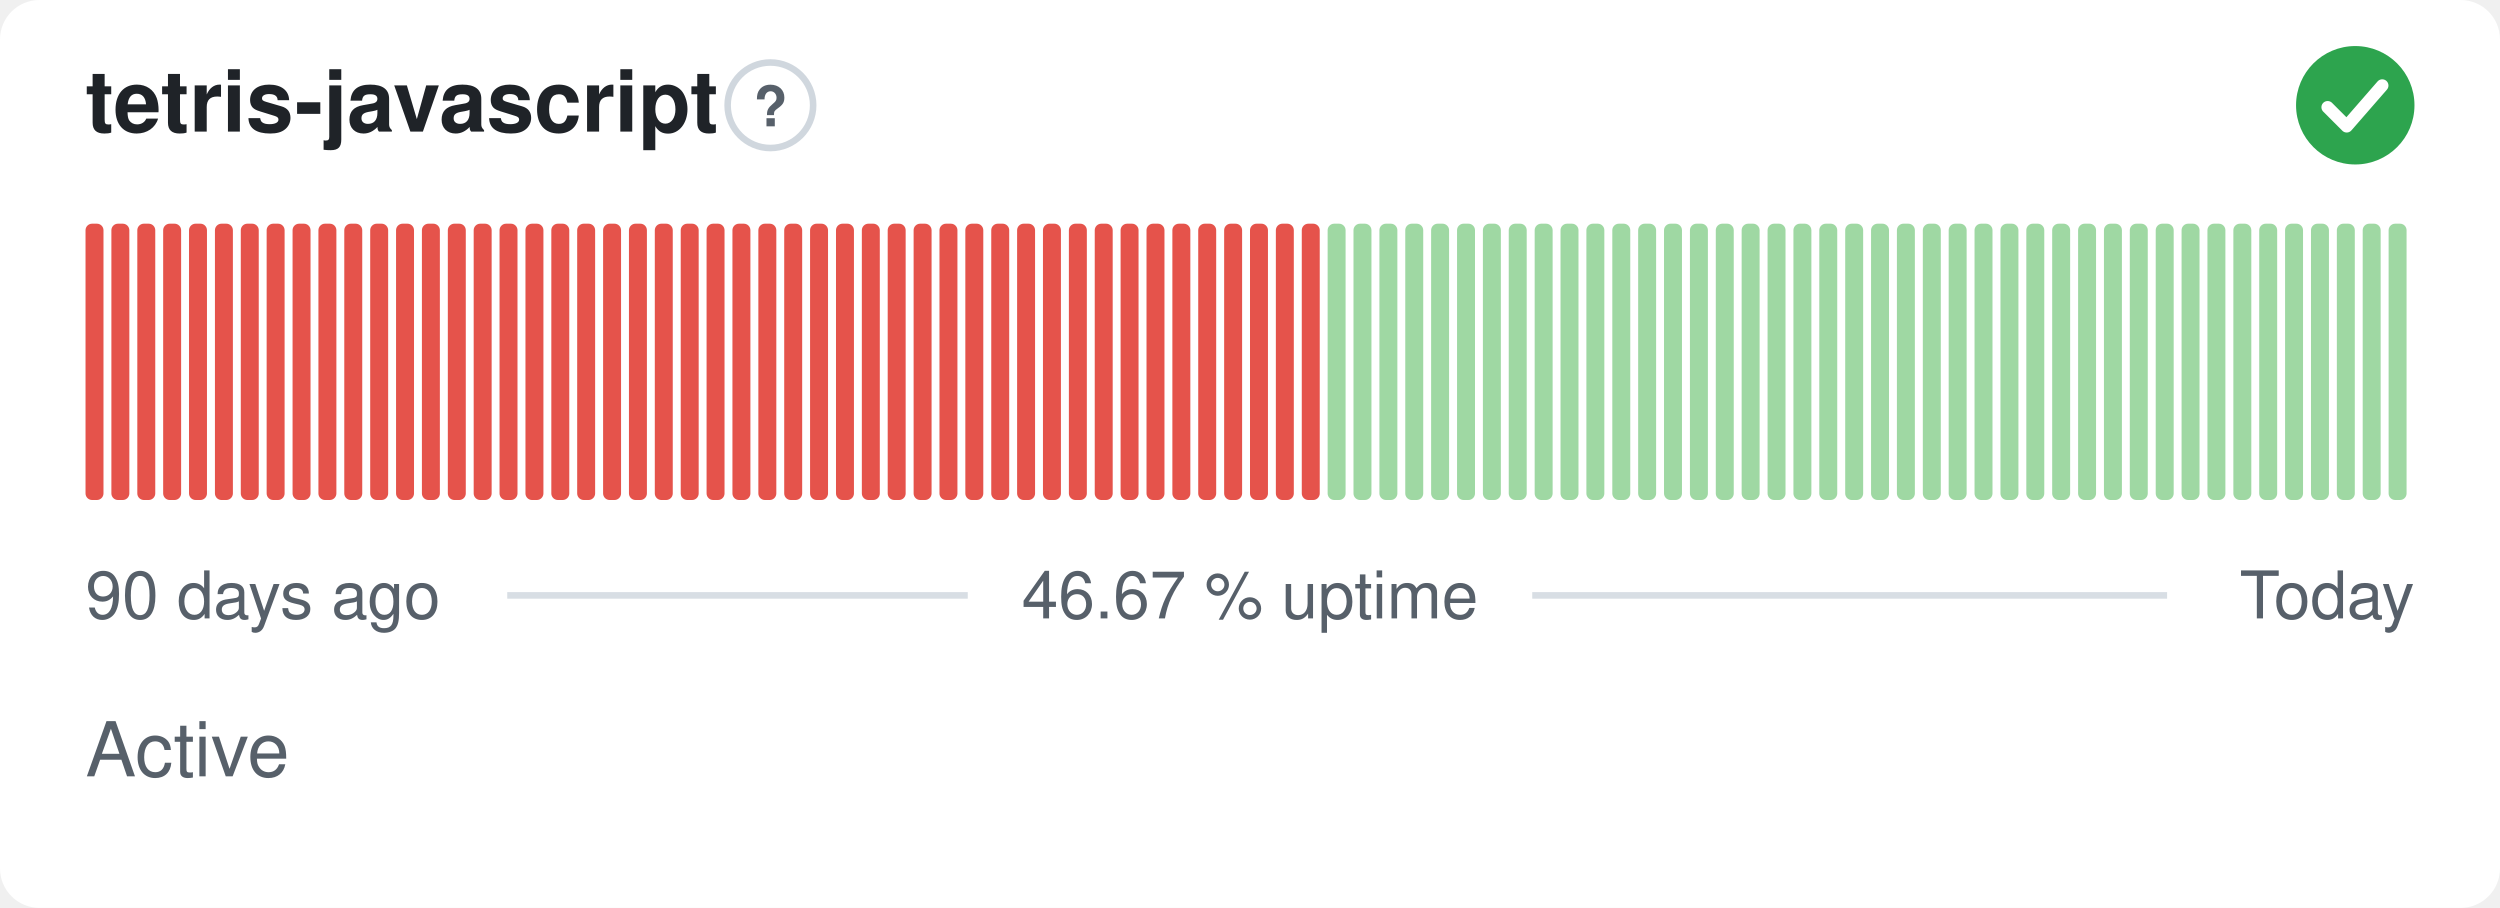
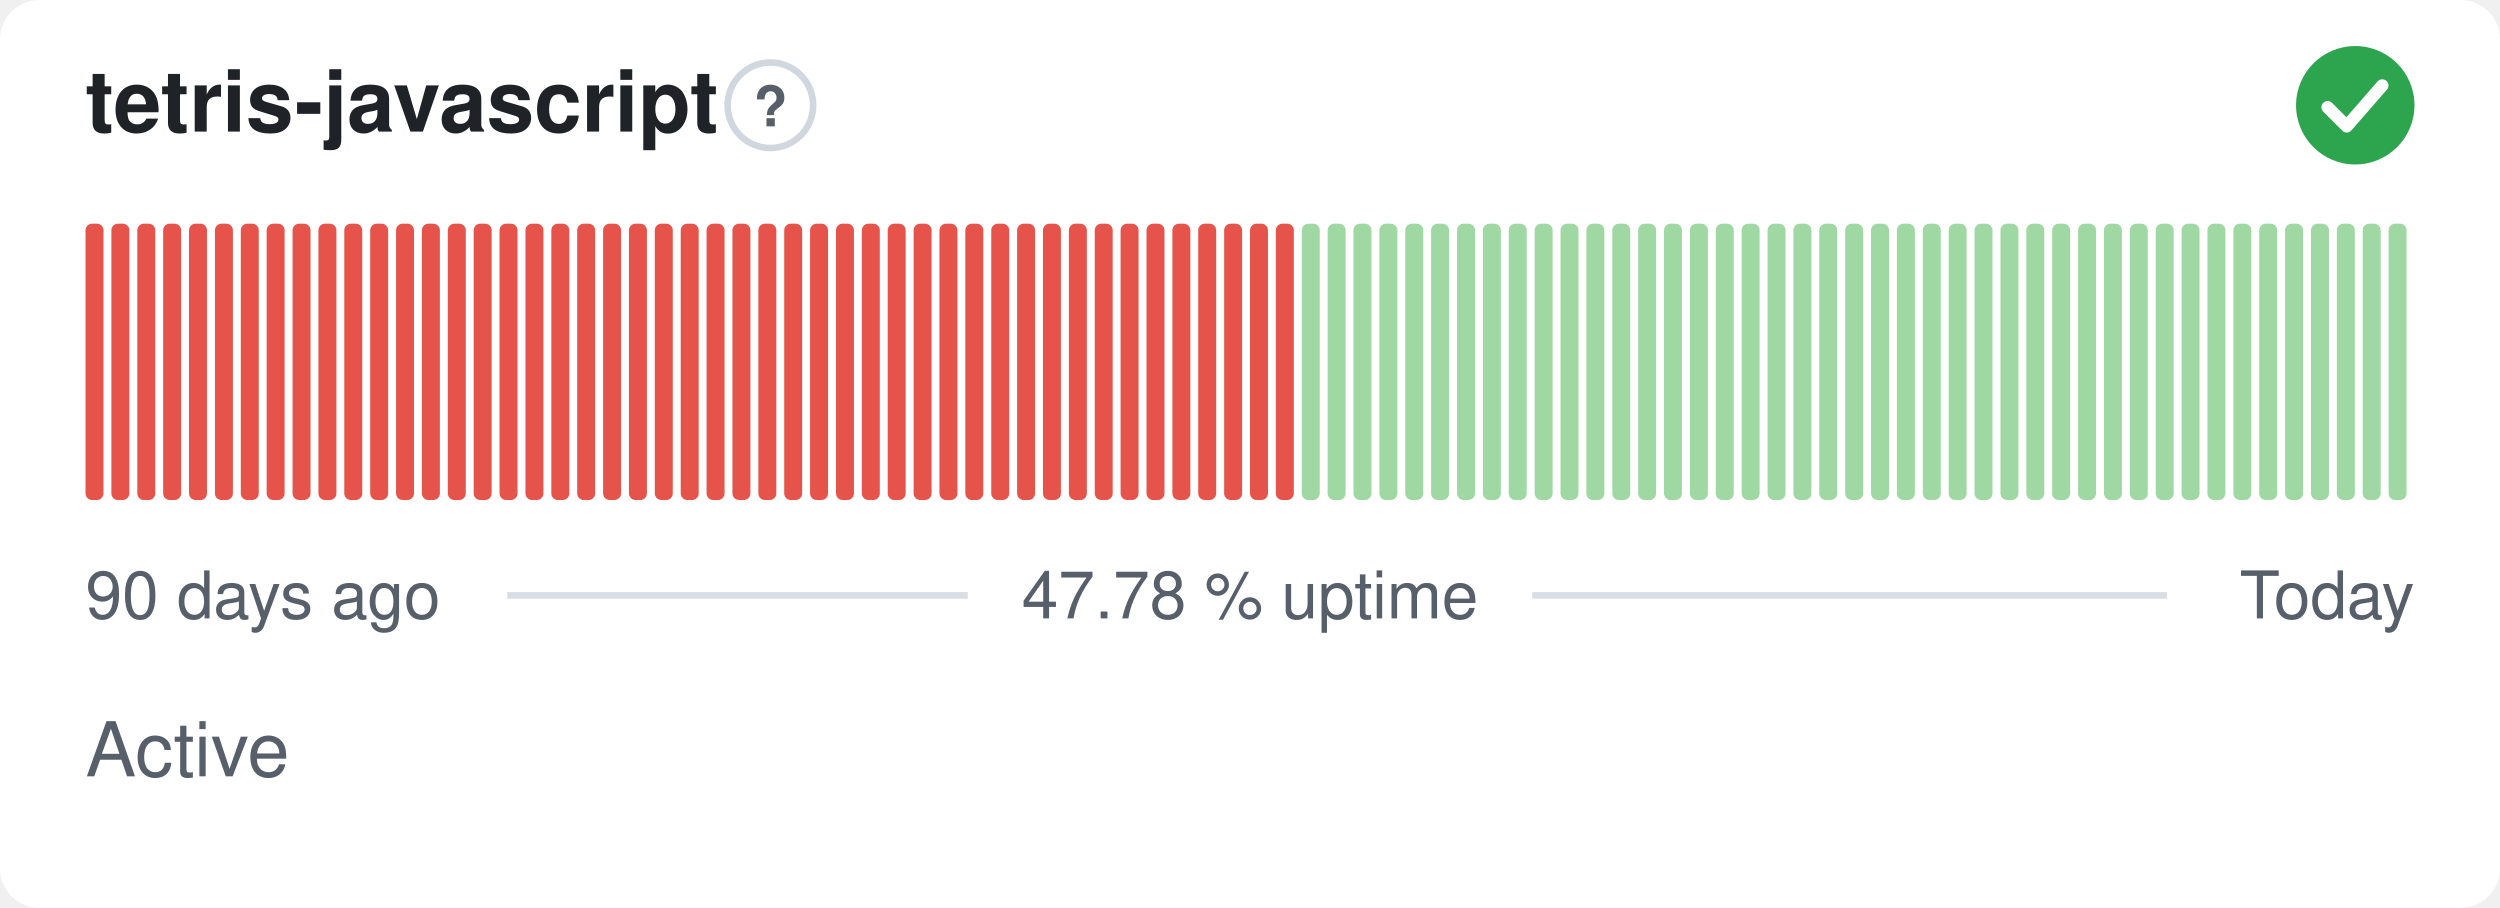
- <svg xmlns="http://www.w3.org/2000/svg" width="380" height="138" viewBox="0 0 380 138" role="img" aria-label="tetris-javascript: Active, 46.67 % uptime over the last 90 days" font-family="-apple-system,BlinkMacSystemFont,'Segoe UI',Helvetica,Arial,sans-serif">
+ <svg xmlns="http://www.w3.org/2000/svg" width="380" height="138" viewBox="0 0 380 138" role="img" aria-label="tetris-javascript: Active, 47.78 % uptime over the last 90 days" font-family="-apple-system,BlinkMacSystemFont,'Segoe UI',Helvetica,Arial,sans-serif">
  <style>
    @media (prefers-color-scheme: dark) {
      .bg { fill: #0d1117 }
      .title { fill: #e6edf3 }
      .muted { fill: #8b949e }
      .hint { stroke: #30363d }
      .rule { stroke: #30363d }
      .nodata { fill: #21262d }
    }
  </style>
  <rect class="bg" width="380" height="138" rx="6" fill="#ffffff" />
  <text class="title" x="13" y="20" font-size="13" font-weight="600" fill="#1f2328">tetris-javascript</text>
  <circle class="hint" cx="117.1" cy="16" r="6.5" fill="none" stroke="#d0d7de" stroke-width="1" />
  <text class="muted" x="117.1" y="19.2" text-anchor="middle" font-size="8.5" font-weight="700" fill="#57606a">?</text>
  <circle cx="358" cy="16" r="9" fill="#2da44e" />
  <path d="M353.80 16.30l2.90 2.90 5.40 -6.20" fill="none" stroke="#fff" stroke-width="1.89" stroke-linecap="round" stroke-linejoin="round" />
  <rect x="13.00" y="34.00" width="2.73" height="42.00" rx="1" fill="#e5534b" />
  <rect x="16.93" y="34.00" width="2.73" height="42.00" rx="1" fill="#e5534b" />
  <rect x="20.87" y="34.00" width="2.73" height="42.00" rx="1" fill="#e5534b" />
  <rect x="24.80" y="34.00" width="2.73" height="42.00" rx="1" fill="#e5534b" />
  <rect x="28.73" y="34.00" width="2.73" height="42.00" rx="1" fill="#e5534b" />
  <rect x="32.67" y="34.00" width="2.73" height="42.00" rx="1" fill="#e5534b" />
  <rect x="36.60" y="34.00" width="2.73" height="42.00" rx="1" fill="#e5534b" />
  <rect x="40.53" y="34.00" width="2.73" height="42.00" rx="1" fill="#e5534b" />
  <rect x="44.47" y="34.00" width="2.73" height="42.00" rx="1" fill="#e5534b" />
  <rect x="48.40" y="34.00" width="2.73" height="42.00" rx="1" fill="#e5534b" />
  <rect x="52.33" y="34.00" width="2.73" height="42.00" rx="1" fill="#e5534b" />
  <rect x="56.27" y="34.00" width="2.73" height="42.00" rx="1" fill="#e5534b" />
  <rect x="60.20" y="34.00" width="2.73" height="42.00" rx="1" fill="#e5534b" />
  <rect x="64.13" y="34.00" width="2.73" height="42.00" rx="1" fill="#e5534b" />
  <rect x="68.07" y="34.00" width="2.73" height="42.00" rx="1" fill="#e5534b" />
  <rect x="72.00" y="34.00" width="2.73" height="42.00" rx="1" fill="#e5534b" />
  <rect x="75.93" y="34.00" width="2.73" height="42.00" rx="1" fill="#e5534b" />
  <rect x="79.87" y="34.00" width="2.73" height="42.00" rx="1" fill="#e5534b" />
  <rect x="83.80" y="34.00" width="2.73" height="42.00" rx="1" fill="#e5534b" />
  <rect x="87.73" y="34.00" width="2.73" height="42.00" rx="1" fill="#e5534b" />
  <rect x="91.67" y="34.00" width="2.73" height="42.00" rx="1" fill="#e5534b" />
  <rect x="95.60" y="34.00" width="2.73" height="42.00" rx="1" fill="#e5534b" />
  <rect x="99.53" y="34.00" width="2.73" height="42.00" rx="1" fill="#e5534b" />
  <rect x="103.47" y="34.00" width="2.73" height="42.00" rx="1" fill="#e5534b" />
  <rect x="107.40" y="34.00" width="2.73" height="42.00" rx="1" fill="#e5534b" />
  <rect x="111.33" y="34.00" width="2.73" height="42.00" rx="1" fill="#e5534b" />
  <rect x="115.27" y="34.00" width="2.73" height="42.00" rx="1" fill="#e5534b" />
  <rect x="119.20" y="34.00" width="2.73" height="42.00" rx="1" fill="#e5534b" />
  <rect x="123.13" y="34.00" width="2.73" height="42.00" rx="1" fill="#e5534b" />
  <rect x="127.07" y="34.00" width="2.73" height="42.00" rx="1" fill="#e5534b" />
  <rect x="131.00" y="34.00" width="2.73" height="42.00" rx="1" fill="#e5534b" />
  <rect x="134.93" y="34.00" width="2.73" height="42.00" rx="1" fill="#e5534b" />
  <rect x="138.87" y="34.00" width="2.73" height="42.00" rx="1" fill="#e5534b" />
  <rect x="142.80" y="34.00" width="2.73" height="42.00" rx="1" fill="#e5534b" />
  <rect x="146.73" y="34.00" width="2.73" height="42.00" rx="1" fill="#e5534b" />
  <rect x="150.67" y="34.00" width="2.73" height="42.00" rx="1" fill="#e5534b" />
  <rect x="154.60" y="34.00" width="2.73" height="42.00" rx="1" fill="#e5534b" />
  <rect x="158.53" y="34.00" width="2.73" height="42.00" rx="1" fill="#e5534b" />
  <rect x="162.47" y="34.00" width="2.73" height="42.00" rx="1" fill="#e5534b" />
  <rect x="166.40" y="34.00" width="2.73" height="42.00" rx="1" fill="#e5534b" />
  <rect x="170.33" y="34.00" width="2.73" height="42.00" rx="1" fill="#e5534b" />
  <rect x="174.27" y="34.00" width="2.73" height="42.00" rx="1" fill="#e5534b" />
  <rect x="178.20" y="34.00" width="2.73" height="42.00" rx="1" fill="#e5534b" />
  <rect x="182.13" y="34.00" width="2.73" height="42.00" rx="1" fill="#e5534b" />
  <rect x="186.07" y="34.00" width="2.73" height="42.00" rx="1" fill="#e5534b" />
  <rect x="190.00" y="34.00" width="2.73" height="42.00" rx="1" fill="#e5534b" />
  <rect x="193.93" y="34.00" width="2.73" height="42.00" rx="1" fill="#e5534b" />
-   <rect x="197.87" y="34.00" width="2.73" height="42.00" rx="1" fill="#e5534b" />
+   <rect x="197.87" y="34.00" width="2.73" height="42.00" rx="1" fill="#9fd8a3" />
  <rect x="201.80" y="34.00" width="2.73" height="42.00" rx="1" fill="#9fd8a3" />
  <rect x="205.73" y="34.00" width="2.73" height="42.00" rx="1" fill="#9fd8a3" />
  <rect x="209.67" y="34.00" width="2.73" height="42.00" rx="1" fill="#9fd8a3" />
  <rect x="213.60" y="34.00" width="2.73" height="42.00" rx="1" fill="#9fd8a3" />
  <rect x="217.53" y="34.00" width="2.73" height="42.00" rx="1" fill="#9fd8a3" />
  <rect x="221.47" y="34.00" width="2.73" height="42.00" rx="1" fill="#9fd8a3" />
  <rect x="225.40" y="34.00" width="2.73" height="42.00" rx="1" fill="#9fd8a3" />
  <rect x="229.33" y="34.00" width="2.73" height="42.00" rx="1" fill="#9fd8a3" />
  <rect x="233.27" y="34.00" width="2.73" height="42.00" rx="1" fill="#9fd8a3" />
  <rect x="237.20" y="34.00" width="2.73" height="42.00" rx="1" fill="#9fd8a3" />
  <rect x="241.13" y="34.00" width="2.73" height="42.00" rx="1" fill="#9fd8a3" />
  <rect x="245.07" y="34.00" width="2.73" height="42.00" rx="1" fill="#9fd8a3" />
  <rect x="249.00" y="34.00" width="2.73" height="42.00" rx="1" fill="#9fd8a3" />
  <rect x="252.93" y="34.00" width="2.73" height="42.00" rx="1" fill="#9fd8a3" />
  <rect x="256.87" y="34.00" width="2.73" height="42.00" rx="1" fill="#9fd8a3" />
  <rect x="260.80" y="34.00" width="2.73" height="42.00" rx="1" fill="#9fd8a3" />
  <rect x="264.73" y="34.00" width="2.73" height="42.00" rx="1" fill="#9fd8a3" />
  <rect x="268.67" y="34.00" width="2.73" height="42.00" rx="1" fill="#9fd8a3" />
  <rect x="272.60" y="34.00" width="2.73" height="42.00" rx="1" fill="#9fd8a3" />
  <rect x="276.53" y="34.00" width="2.73" height="42.00" rx="1" fill="#9fd8a3" />
  <rect x="280.47" y="34.00" width="2.73" height="42.00" rx="1" fill="#9fd8a3" />
  <rect x="284.40" y="34.00" width="2.73" height="42.00" rx="1" fill="#9fd8a3" />
  <rect x="288.33" y="34.00" width="2.73" height="42.00" rx="1" fill="#9fd8a3" />
  <rect x="292.27" y="34.00" width="2.73" height="42.00" rx="1" fill="#9fd8a3" />
  <rect x="296.20" y="34.00" width="2.73" height="42.00" rx="1" fill="#9fd8a3" />
  <rect x="300.13" y="34.00" width="2.73" height="42.00" rx="1" fill="#9fd8a3" />
  <rect x="304.07" y="34.00" width="2.73" height="42.00" rx="1" fill="#9fd8a3" />
  <rect x="308.00" y="34.00" width="2.73" height="42.00" rx="1" fill="#9fd8a3" />
  <rect x="311.93" y="34.00" width="2.73" height="42.00" rx="1" fill="#9fd8a3" />
  <rect x="315.87" y="34.00" width="2.73" height="42.00" rx="1" fill="#9fd8a3" />
  <rect x="319.80" y="34.00" width="2.73" height="42.00" rx="1" fill="#9fd8a3" />
  <rect x="323.73" y="34.00" width="2.73" height="42.00" rx="1" fill="#9fd8a3" />
  <rect x="327.67" y="34.00" width="2.73" height="42.00" rx="1" fill="#9fd8a3" />
  <rect x="331.60" y="34.00" width="2.73" height="42.00" rx="1" fill="#9fd8a3" />
  <rect x="335.53" y="34.00" width="2.73" height="42.00" rx="1" fill="#9fd8a3" />
  <rect x="339.47" y="34.00" width="2.73" height="42.00" rx="1" fill="#9fd8a3" />
  <rect x="343.40" y="34.00" width="2.73" height="42.00" rx="1" fill="#9fd8a3" />
  <rect x="347.33" y="34.00" width="2.73" height="42.00" rx="1" fill="#9fd8a3" />
  <rect x="351.27" y="34.00" width="2.73" height="42.00" rx="1" fill="#9fd8a3" />
  <rect x="355.20" y="34.00" width="2.73" height="42.00" rx="1" fill="#9fd8a3" />
  <rect x="359.13" y="34.00" width="2.73" height="42.00" rx="1" fill="#9fd8a3" />
  <rect x="363.07" y="34.00" width="2.73" height="42.00" rx="1" fill="#9fd8a3" />
  <text class="muted" x="13" y="94" font-size="10" fill="#57606a">90 days ago</text>
-   <text class="muted" x="190" y="94" text-anchor="middle" font-size="10" fill="#57606a">46.67 % uptime</text>
+   <text class="muted" x="190" y="94" text-anchor="middle" font-size="10" fill="#57606a">47.78 % uptime</text>
  <text class="muted" x="367" y="94" text-anchor="end" font-size="10" fill="#57606a">Today</text>
  <line class="rule" x1="77.1" y1="90.5" x2="147.1" y2="90.5" stroke="#d8dee4" stroke-width="1" />
  <line class="rule" x1="232.9" y1="90.5" x2="329.4" y2="90.5" stroke="#d8dee4" stroke-width="1" />
  <text class="muted" x="13" y="118" font-size="11.5" fill="#57606a">Active</text>
</svg>
